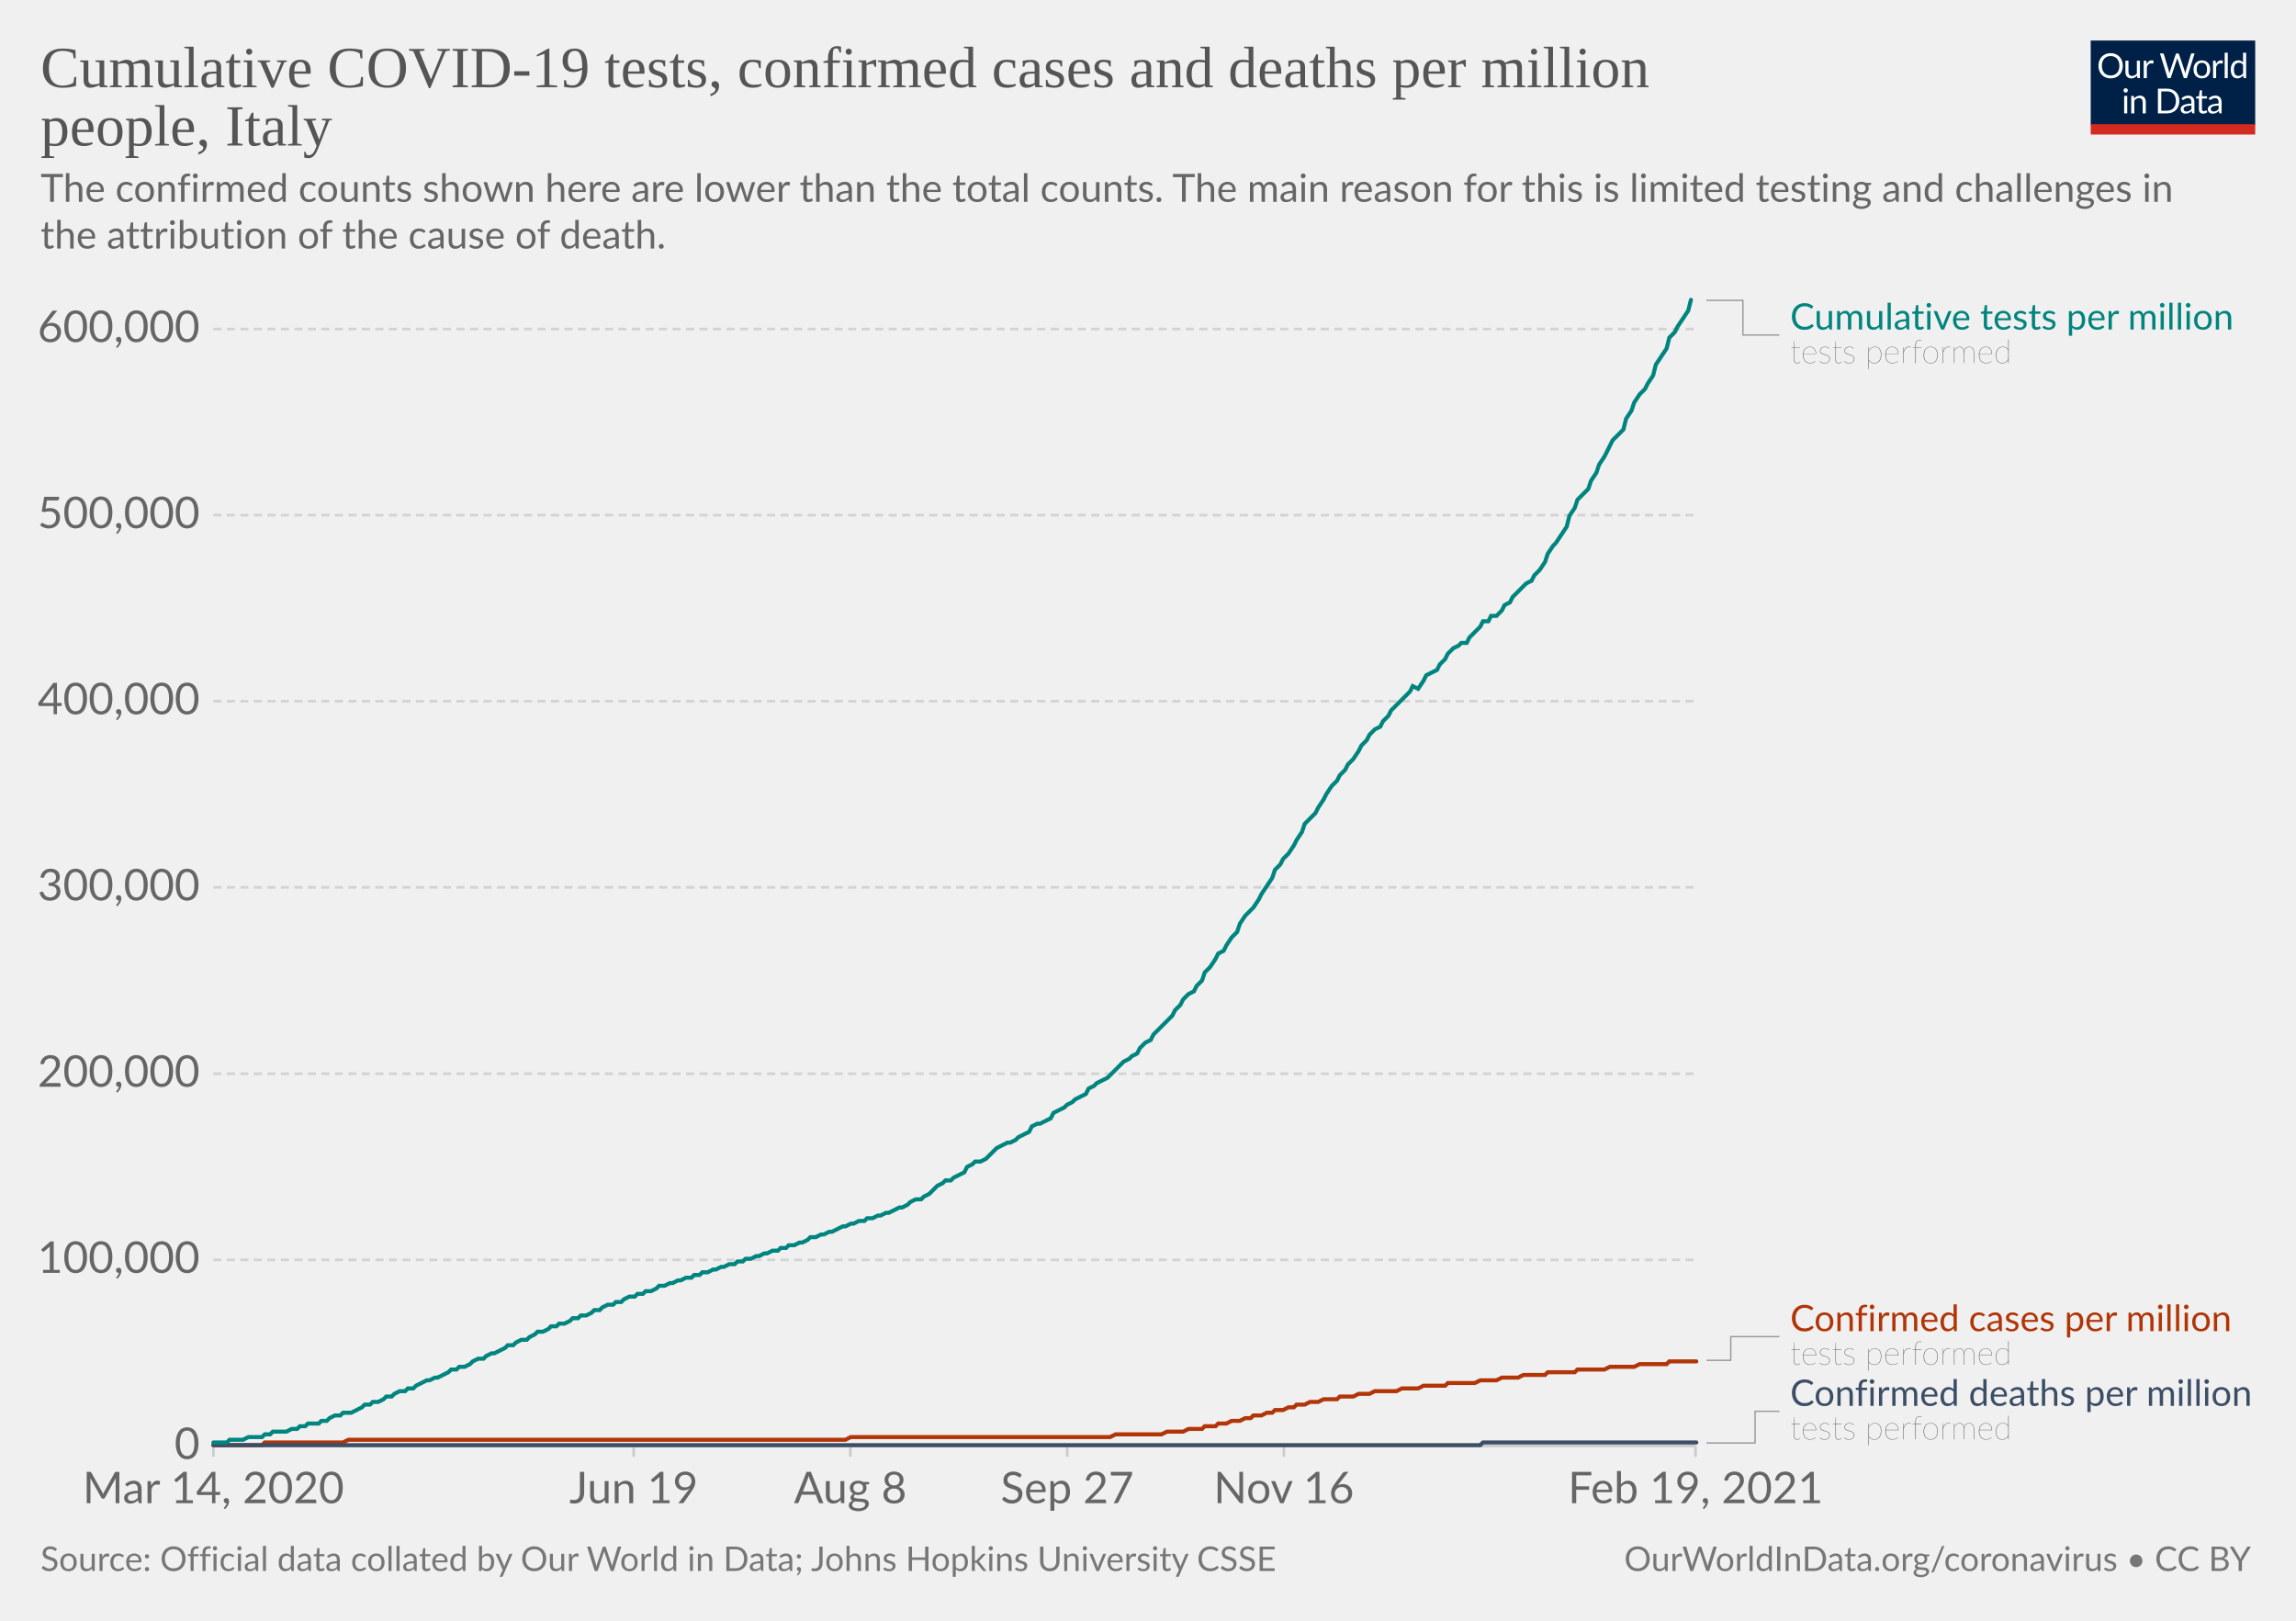
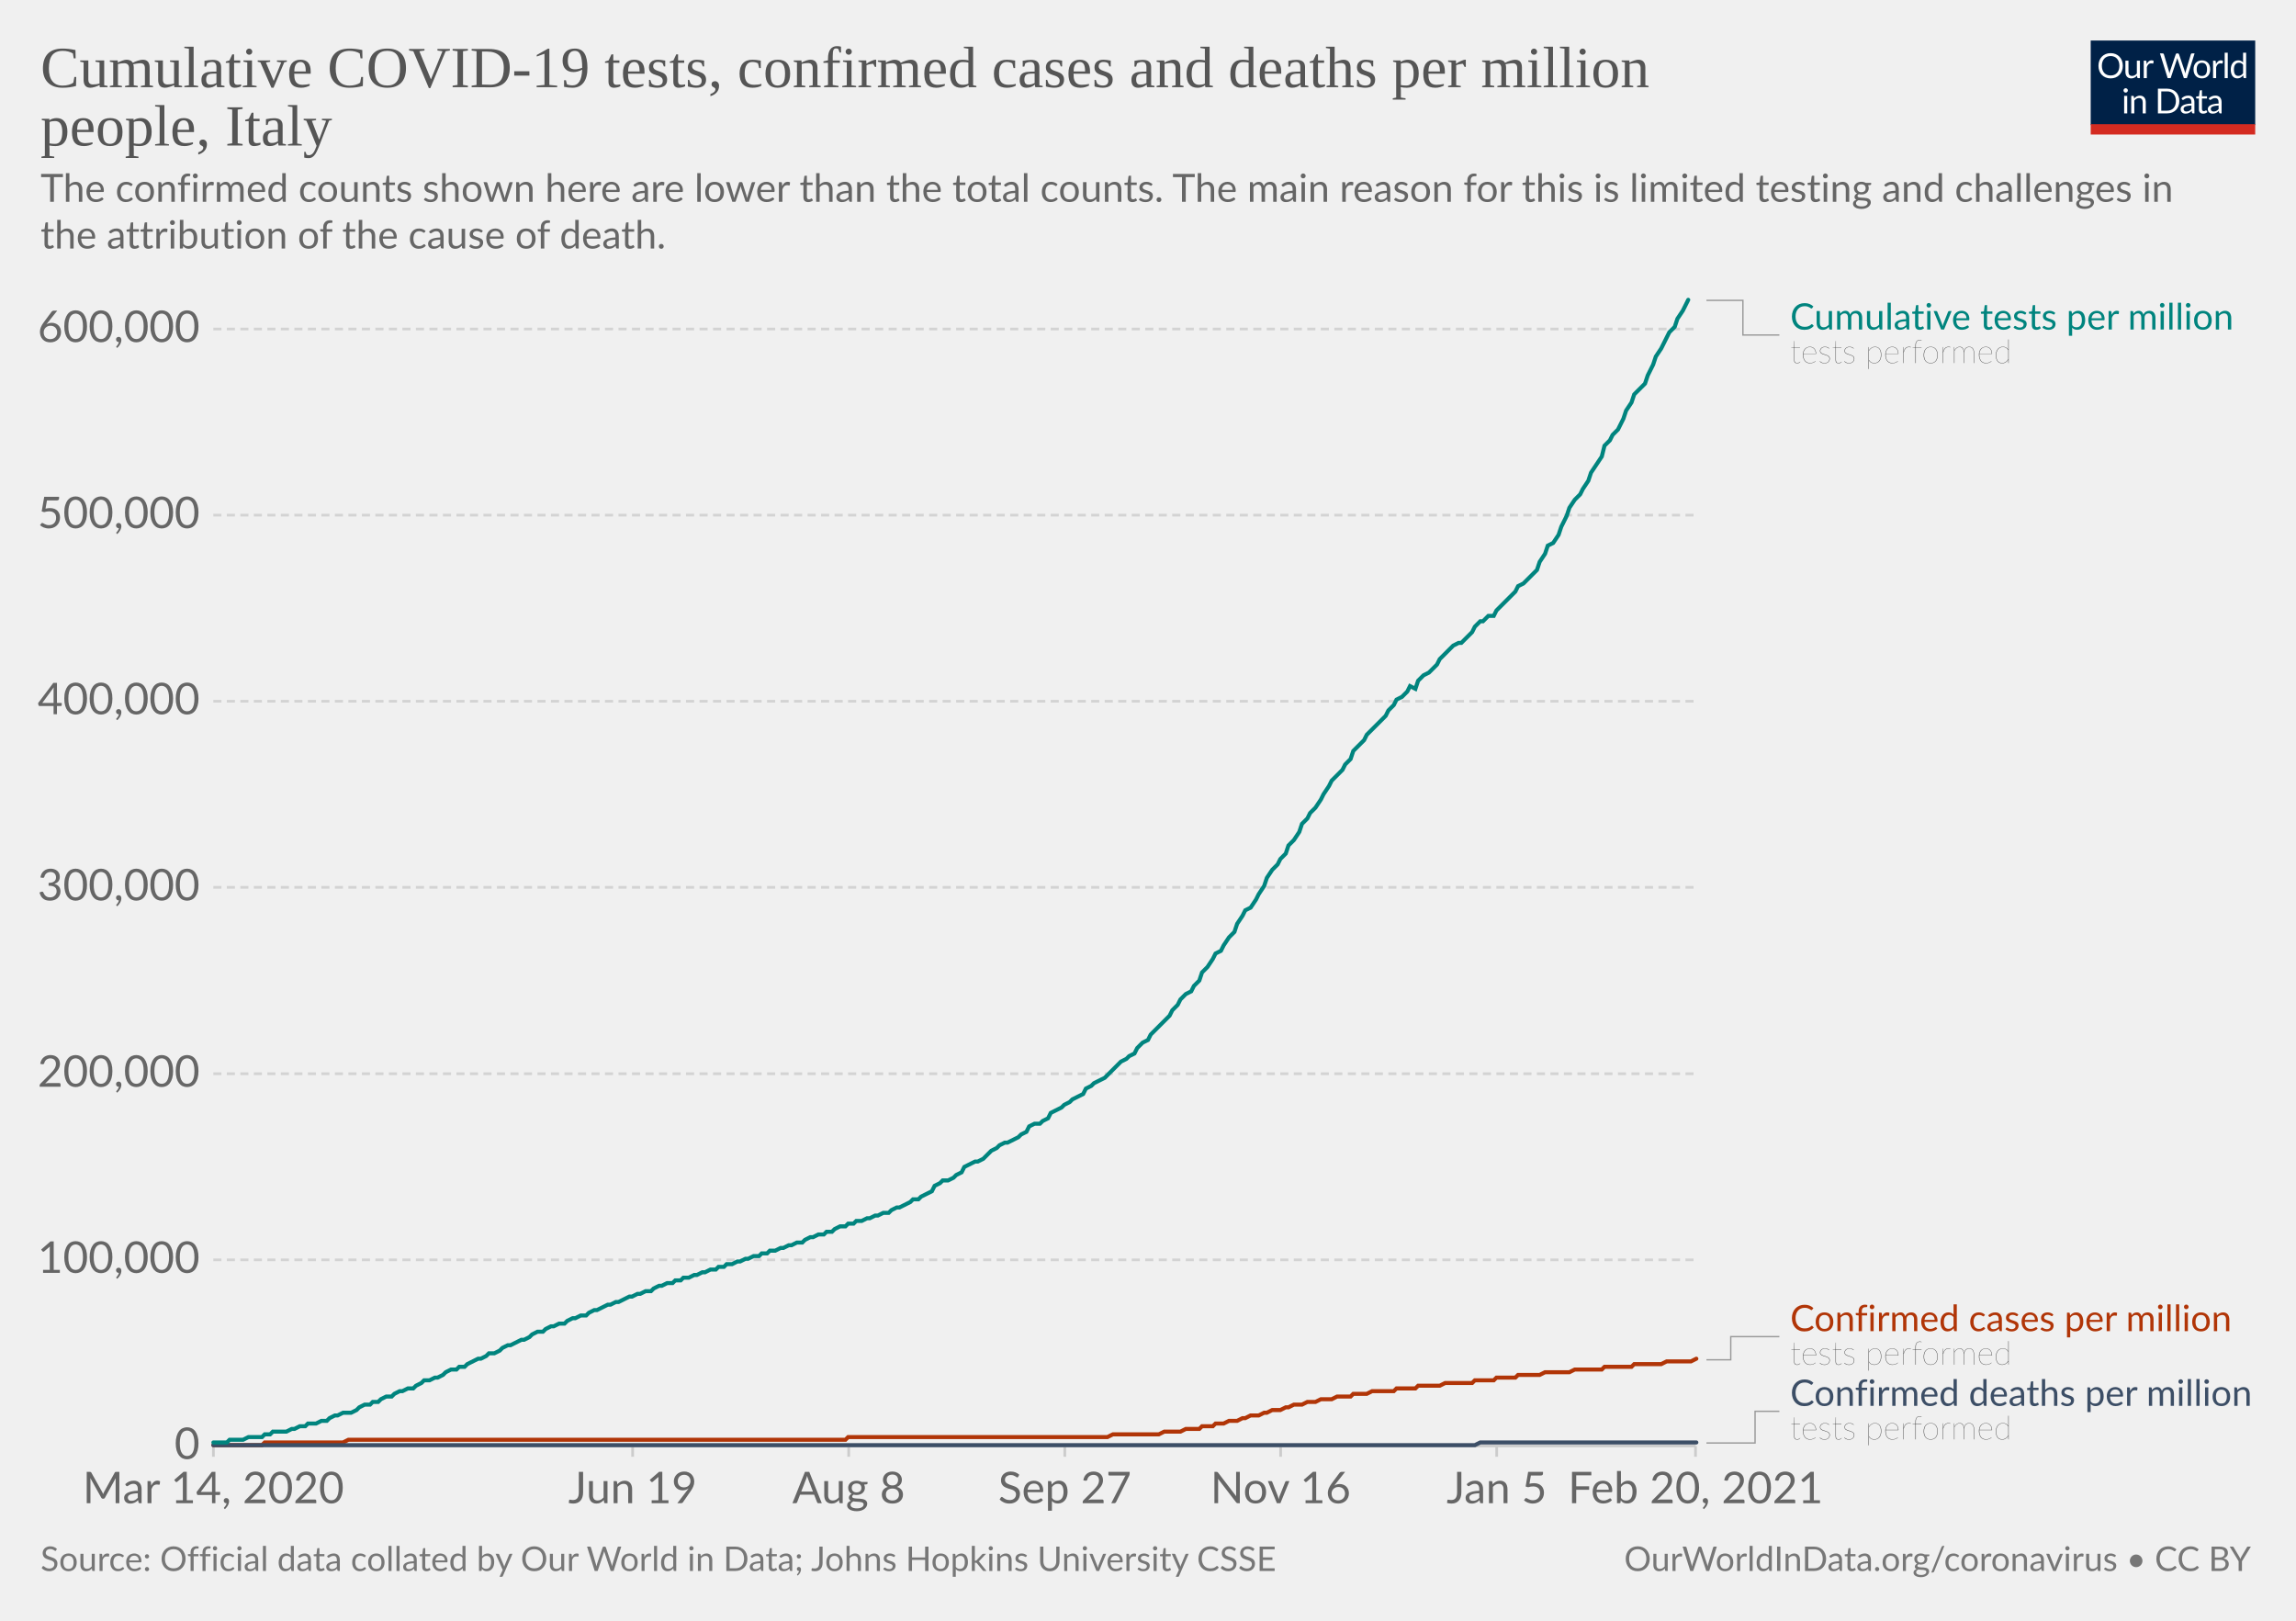
<svg xmlns="http://www.w3.org/2000/svg" version="1.1" style="background-color:#fff;-webkit-font-smoothing:antialiased" width="850" height="600" viewBox="0 0 850 600" font-family="Lato,'Helvetica Neue',Helvetica,Arial,sans-serif" font-size="18" text-rendering="optimizeLegibility">
  <g class="HeaderView">
    <g transform="matrix(.29 0 0 .29 774 15)">
      <svg width="210" height="120" viewBox="0 0 210 120" fill="none">
        <g clip-path="url(#clip0)">
          <path d="M0 0h210v107.89H0V0z" fill="#002147" />
          <path d="M40.98 32.25c0 2.36-.38 4.53-1.12 6.51a14.26 14.26 0 01-8.1 8.4c-1.9.78-4.02 1.17-6.34 1.17a16.6 16.6 0 01-6.33-1.17 14.31 14.31 0 01-8.08-8.4 18.29 18.29 0 01-1.12-6.51c0-2.36.38-4.53 1.12-6.5.75-1.97 1.8-3.67 3.17-5.1a14.32 14.32 0 014.9-3.34c1.92-.8 4.03-1.19 6.34-1.19 2.32 0 4.43.4 6.34 1.19 1.92.8 3.56 1.9 4.93 3.34a14.87 14.87 0 013.17 5.1 18.1 18.1 0 011.12 6.5zm-4.38 0c0-1.94-.26-3.68-.8-5.22a10.91 10.91 0 00-2.24-3.89 9.68 9.68 0 00-3.52-2.46 11.95 11.95 0 00-4.62-.86c-1.68 0-3.21.28-4.6.86a9.88 9.88 0 00-3.54 2.46 10.91 10.91 0 00-2.24 3.9c-.53 1.53-.8 3.27-.8 5.2 0 1.94.27 3.68.8 5.22a11.17 11.17 0 002.24 3.9 10.01 10.01 0 003.55 2.44c1.38.56 2.9.83 4.6.83s3.24-.27 4.61-.83a9.8 9.8 0 003.52-2.44 11.17 11.17 0 002.25-3.9c.53-1.54.8-3.28.8-5.21zm26.22-6.54V48H60.5c-.56 0-.9-.27-1.05-.81l-.31-2.4a12.45 12.45 0 01-3.26 2.6c-1.2.64-2.58.96-4.13.96-1.22 0-2.3-.2-3.24-.6a6.52 6.52 0 01-2.33-1.7 7.37 7.37 0 01-1.43-2.67c-.3-1.04-.46-2.2-.46-3.45V25.7h3.91v14.22c0 1.68.38 2.99 1.15 3.91.77.93 1.96 1.39 3.54 1.39 1.16 0 2.24-.27 3.23-.82a10.42 10.42 0 002.8-2.28V25.7h3.91zm8.61 4.47a9.94 9.94 0 012.6-3.56 5.64 5.64 0 013.76-1.3c.47 0 .92.05 1.34.15.44.1.83.27 1.17.49l-.3 2.92c-.09.37-.3.55-.66.55-.2 0-.5-.04-.9-.13a6.21 6.21 0 00-3.24.18 4.23 4.23 0 00-1.47.92c-.42.4-.81.9-1.17 1.5-.33.58-.64 1.26-.92 2.02V48H67.7V25.71h2.25c.42 0 .72.08.88.25.16.16.27.44.33.83l.26 3.39zm61.16-13.7L122.75 48h-3.82l-7.99-24.05a21.95 21.95 0 01-.42-1.58 38.36 38.36 0 01-.44 1.58L102.05 48h-3.83L88.4 16.47h3.54c.38 0 .7.1.95.29.26.2.43.43.5.73l6.52 21.9.28 1.28.29 1.46.3-1.46.38-1.27 7.41-21.91c.1-.25.26-.48.51-.69.27-.22.58-.33.95-.33h1.23c.38 0 .69.1.92.29a1.77 1.77 0 01.53.73l7.4 21.9a28.4 28.4 0 01.68 2.62 29.52 29.52 0 01.52-2.61l6.54-21.91a1.31 1.31 0 01.48-.7c.27-.21.58-.32.95-.32h3.32zm9.35 8.88c1.63 0 3.1.27 4.4.82a9.43 9.43 0 015.46 5.94c.5 1.4.74 2.98.74 4.73 0 1.76-.25 3.34-.74 4.75a9.43 9.43 0 01-5.46 5.92c-1.3.52-2.77.79-4.4.79-1.64 0-3.12-.27-4.44-.8a9.42 9.42 0 01-3.35-2.3c-.92-1-1.63-2.2-2.13-3.61-.49-1.41-.73-3-.73-4.75s.24-3.33.73-4.73c.5-1.43 1.2-2.64 2.13-3.63a9.4 9.4 0 013.35-2.31c1.32-.55 2.8-.82 4.44-.82zm0 19.89c2.2 0 3.84-.73 4.93-2.2 1.08-1.48 1.63-3.54 1.63-6.18 0-2.66-.55-4.72-1.63-6.2-1.09-1.49-2.73-2.23-4.93-2.23-1.12 0-2.09.2-2.93.57a5.71 5.71 0 00-2.06 1.65 7.5 7.5 0 00-1.24 2.67c-.26 1.04-.4 2.22-.4 3.54 0 2.64.55 4.7 1.64 6.18 1.1 1.47 2.76 2.2 4.99 2.2zm17.97-15.07a9.94 9.94 0 012.6-3.56 5.64 5.64 0 013.76-1.3c.47 0 .91.05 1.34.15.44.1.83.27 1.16.49l-.28 2.92c-.09.37-.31.55-.66.55-.2 0-.5-.04-.9-.13a6.2 6.2 0 00-3.24.18 4.23 4.23 0 00-1.47.92c-.43.4-.82.9-1.17 1.5a13.1 13.1 0 00-.92 2.02V48h-3.94V25.71h2.24c.43 0 .72.08.88.25.17.16.28.44.33.83l.27 3.39zm15.04-14.59V48h-3.92V15.6h3.92zm19.55 15.43a6.22 6.22 0 00-2.38-2.05 6.7 6.7 0 00-2.86-.6c-2.07 0-3.66.75-4.77 2.23-1.12 1.48-1.68 3.6-1.68 6.33 0 1.46.13 2.7.38 3.74a7.29 7.29 0 001.1 2.56 4.35 4.35 0 001.78 1.45c.7.3 1.5.46 2.4.46 1.29 0 2.41-.3 3.36-.88a9.6 9.6 0 002.67-2.49V31.02zm3.91-15.43V48h-2.33c-.56 0-.9-.27-1.06-.81l-.35-2.71a12.13 12.13 0 01-3.25 2.77 8.28 8.28 0 01-4.23 1.06 7.31 7.31 0 01-6.14-2.9c-.73-.96-1.3-2.15-1.69-3.57a18.35 18.35 0 01.07-9.48 11.29 11.29 0 011.89-3.7 8.7 8.7 0 017.06-3.34 7.96 7.96 0 016.12 2.62V15.59h3.91zM46.61 70.71V93H42.7V70.71h3.91zm.84-7c0 .39-.08.75-.24 1.09a2.81 2.81 0 01-1.52 1.47 2.67 2.67 0 01-2.16 0 2.9 2.9 0 01-1.45-1.47 2.67 2.67 0 010-2.16c.15-.35.35-.65.6-.9.25-.27.53-.47.85-.62a2.67 2.67 0 012.16 0c.35.15.65.35.9.62.27.25.47.55.62.9.16.34.24.7.24 1.08zm7.97 10.24c.49-.54 1-1.04 1.54-1.48a9.85 9.85 0 013.66-1.84 8.96 8.96 0 015.43.35c.94.4 1.72.97 2.33 1.71a7.36 7.36 0 011.43 2.67c.32 1.04.49 2.19.49 3.45V93h-3.94V78.81c0-1.69-.4-3-1.17-3.92-.76-.93-1.93-1.4-3.5-1.4a6.6 6.6 0 00-3.25.83c-1 .56-1.92 1.31-2.77 2.27V93h-3.94V70.71h2.35c.56 0 .9.28 1.04.82l.3 2.42zm57.7 3.3c0 2.36-.37 4.5-1.11 6.44a14.3 14.3 0 01-3.17 4.98 14.1 14.1 0 01-4.93 3.2c-1.9.76-4.02 1.13-6.33 1.13H85.8V61.47h11.77c2.31 0 4.42.39 6.33 1.15a13.8 13.8 0 018.1 8.18 17.75 17.75 0 011.12 6.45zm-4.37 0c0-1.94-.26-3.67-.8-5.2a10.94 10.94 0 00-2.23-3.87 9.57 9.57 0 00-3.53-2.42 12.23 12.23 0 00-4.61-.83h-7.5v24.62h7.5c1.7 0 3.24-.28 4.61-.84a9.7 9.7 0 003.53-2.4 10.94 10.94 0 002.24-3.87c.53-1.53.8-3.26.8-5.2zm19.8 5.72c-1.8.06-3.34.2-4.62.44-1.26.22-2.3.51-3.1.88-.8.36-1.37.8-1.74 1.3-.35.5-.53 1.05-.53 1.67 0 .58.1 1.1.3 1.52a3 3 0 00.76 1.05c.34.27.73.46 1.17.6a6.13 6.13 0 001.45.17 7.28 7.28 0 003.5-.81 11.95 11.95 0 002.82-2.2v-4.62zm-12.65-9.11a12.73 12.73 0 013.98-2.66c1.43-.59 3-.88 4.73-.88 1.25 0 2.36.2 3.33.61a6.81 6.81 0 013.94 4.38c.33 1.04.5 2.19.5 3.43V93h-1.74a1.8 1.8 0 01-.88-.18c-.2-.13-.36-.38-.48-.74l-.44-2.12-1.72 1.46a9.48 9.48 0 01-3.74 1.7c-.69.15-1.46.23-2.3.23-.87 0-1.69-.12-2.45-.35a5.34 5.34 0 01-3.34-2.93 6.64 6.64 0 01-.49-2.64c0-.88.25-1.72.73-2.53a6.33 6.33 0 012.35-2.17c1.09-.63 2.5-1.15 4.25-1.54 1.75-.41 3.89-.65 6.42-.7v-1.75c0-1.73-.37-3.03-1.12-3.91-.75-.9-1.84-1.34-3.28-1.34-.97 0-1.78.12-2.44.37-.64.23-1.2.5-1.7.81l-1.23.82c-.33.23-.67.35-1 .35-.27 0-.5-.07-.69-.2a2.1 2.1 0 01-.48-.53l-.7-1.25zm27.67 19.5c-1.76 0-3.12-.5-4.07-1.48-.94-.98-1.41-2.4-1.41-4.25V74h-2.68a.9.9 0 01-.6-.2c-.16-.14-.24-.36-.24-.66v-1.56l3.65-.46.9-6.89a.9.9 0 01.29-.52.88.88 0 01.62-.22H142v7.67h6.44V74H142v13.38c0 .94.22 1.63.68 2.09.45.45 1.04.68 1.76.68a3.21 3.21 0 001.85-.53l.55-.35c.16-.12.3-.18.41-.18.2 0 .4.13.55.38l1.15 1.87a7.45 7.45 0 01-2.44 1.5 8.53 8.53 0 01-2.95.52zm19.68-10.4c-1.8.07-3.34.21-4.62.45-1.26.22-2.3.51-3.1.88-.8.36-1.37.8-1.74 1.3-.35.5-.53 1.05-.53 1.67 0 .58.1 1.1.3 1.52a2.9 2.9 0 00.76 1.05c.34.27.73.46 1.17.6a6.13 6.13 0 001.45.17 7.3 7.3 0 003.5-.81 12.04 12.04 0 002.82-2.2v-4.62zm-12.65-9.1a12.72 12.72 0 013.99-2.66c1.42-.59 3-.88 4.72-.88 1.25 0 2.36.2 3.33.61a6.81 6.81 0 013.94 4.38c.33 1.04.5 2.19.5 3.43V93h-1.74a1.8 1.8 0 01-.88-.18c-.2-.13-.36-.38-.48-.74l-.44-2.12-1.72 1.46a9.48 9.48 0 01-3.74 1.7c-.69.15-1.46.23-2.3.23-.87 0-1.69-.12-2.45-.35a5.33 5.33 0 01-3.34-2.93 6.62 6.62 0 01-.49-2.64c0-.88.25-1.72.73-2.53a6.33 6.33 0 012.35-2.17c1.09-.63 2.5-1.15 4.25-1.54a31.2 31.2 0 016.42-.7v-1.75c0-1.73-.37-3.03-1.12-3.91-.75-.9-1.84-1.34-3.28-1.34-.97 0-1.78.12-2.44.37-.64.23-1.2.5-1.7.81l-1.22.82c-.34.23-.68.35-1.02.35-.26 0-.49-.07-.68-.2a1.88 1.88 0 01-.48-.53l-.7-1.25zM40.98 32.25c0 2.36-.38 4.53-1.12 6.51a14.26 14.26 0 01-8.1 8.4c-1.9.78-4.02 1.17-6.34 1.17a16.6 16.6 0 01-6.33-1.17 14.31 14.31 0 01-8.08-8.4 18.29 18.29 0 01-1.12-6.51c0-2.36.38-4.53 1.12-6.5.75-1.97 1.8-3.67 3.17-5.1a14.32 14.32 0 014.9-3.34c1.92-.8 4.03-1.19 6.34-1.19 2.32 0 4.43.4 6.34 1.19 1.92.8 3.56 1.9 4.93 3.34a14.87 14.87 0 013.17 5.1 18.1 18.1 0 011.12 6.5zm-4.38 0c0-1.94-.26-3.68-.8-5.22a10.91 10.91 0 00-2.24-3.89 9.68 9.68 0 00-3.52-2.46 11.95 11.95 0 00-4.62-.86c-1.68 0-3.21.28-4.6.86a9.88 9.88 0 00-3.54 2.46 10.91 10.91 0 00-2.24 3.9c-.53 1.53-.8 3.27-.8 5.2 0 1.94.27 3.68.8 5.22a11.17 11.17 0 002.24 3.9 10.01 10.01 0 003.55 2.44c1.38.56 2.9.83 4.6.83s3.24-.27 4.61-.83a9.8 9.8 0 003.52-2.44 11.17 11.17 0 002.25-3.9c.53-1.54.8-3.28.8-5.21zm26.22-6.54V48H60.5c-.56 0-.9-.27-1.05-.81l-.31-2.4a12.45 12.45 0 01-3.26 2.6c-1.2.64-2.58.96-4.13.96-1.22 0-2.3-.2-3.24-.6a6.52 6.52 0 01-2.33-1.7 7.37 7.37 0 01-1.43-2.67c-.3-1.04-.46-2.2-.46-3.45V25.7h3.91v14.22c0 1.68.38 2.99 1.15 3.91.77.93 1.96 1.39 3.54 1.39 1.16 0 2.24-.27 3.23-.82a10.42 10.42 0 002.8-2.28V25.7h3.91zm8.61 4.47a9.94 9.94 0 012.6-3.56 5.64 5.64 0 013.76-1.3c.47 0 .92.05 1.34.15.44.1.83.27 1.17.49l-.3 2.92c-.09.37-.3.55-.66.55-.2 0-.5-.04-.9-.13a6.21 6.21 0 00-3.24.18 4.23 4.23 0 00-1.47.92c-.42.4-.81.9-1.17 1.5-.33.58-.64 1.26-.92 2.02V48H67.7V25.71h2.25c.42 0 .72.08.88.25.16.16.27.44.33.83l.26 3.39zm61.16-13.7L122.75 48h-3.82l-7.99-24.05a21.95 21.95 0 01-.42-1.58 38.36 38.36 0 01-.44 1.58L102.05 48h-3.83L88.4 16.47h3.54c.38 0 .7.1.95.29.26.2.43.43.5.73l6.52 21.9.28 1.28.29 1.46.3-1.46.38-1.27 7.41-21.91c.1-.25.26-.48.51-.69.27-.22.58-.33.95-.33h1.23c.38 0 .69.1.92.29a1.77 1.77 0 01.53.73l7.4 21.9a28.4 28.4 0 01.68 2.62 29.52 29.52 0 01.52-2.61l6.54-21.91a1.31 1.31 0 01.48-.7c.27-.21.58-.32.95-.32h3.32zm9.35 8.88c1.63 0 3.1.27 4.4.82a9.43 9.43 0 015.46 5.94c.5 1.4.74 2.98.74 4.73 0 1.76-.25 3.34-.74 4.75a9.43 9.43 0 01-5.46 5.92c-1.3.52-2.77.79-4.4.79-1.64 0-3.12-.27-4.44-.8a9.42 9.42 0 01-3.35-2.3c-.92-1-1.63-2.2-2.13-3.61-.49-1.41-.73-3-.73-4.75s.24-3.33.73-4.73c.5-1.43 1.2-2.64 2.13-3.63a9.4 9.4 0 013.35-2.31c1.32-.55 2.8-.82 4.44-.82zm0 19.89c2.2 0 3.84-.73 4.93-2.2 1.08-1.48 1.63-3.54 1.63-6.18 0-2.66-.55-4.72-1.63-6.2-1.09-1.49-2.73-2.23-4.93-2.23-1.12 0-2.09.2-2.93.57a5.71 5.71 0 00-2.06 1.65 7.5 7.5 0 00-1.24 2.67c-.26 1.04-.4 2.22-.4 3.54 0 2.64.55 4.7 1.64 6.18 1.1 1.47 2.76 2.2 4.99 2.2zm17.97-15.07a9.94 9.94 0 012.6-3.56 5.64 5.64 0 013.76-1.3c.47 0 .91.05 1.34.15.44.1.83.27 1.16.49l-.28 2.92c-.09.37-.31.55-.66.55-.2 0-.5-.04-.9-.13a6.2 6.2 0 00-3.24.18 4.23 4.23 0 00-1.47.92c-.43.4-.82.9-1.17 1.5a13.1 13.1 0 00-.92 2.02V48h-3.94V25.71h2.24c.43 0 .72.08.88.25.17.16.28.44.33.83l.27 3.39zm15.04-14.59V48h-3.92V15.6h3.92zm19.55 15.43a6.22 6.22 0 00-2.38-2.05 6.7 6.7 0 00-2.86-.6c-2.07 0-3.66.75-4.77 2.23-1.12 1.48-1.68 3.6-1.68 6.33 0 1.46.13 2.7.38 3.74a7.29 7.29 0 001.1 2.56 4.35 4.35 0 001.78 1.45c.7.3 1.5.46 2.4.46 1.29 0 2.41-.3 3.36-.88a9.6 9.6 0 002.67-2.49V31.02zm3.91-15.43V48h-2.33c-.56 0-.9-.27-1.06-.81l-.35-2.71a12.13 12.13 0 01-3.25 2.77 8.28 8.28 0 01-4.23 1.06 7.31 7.31 0 01-6.14-2.9c-.73-.96-1.3-2.15-1.69-3.57a18.35 18.35 0 01.07-9.48 11.29 11.29 0 011.89-3.7 8.7 8.7 0 017.06-3.34 7.96 7.96 0 016.12 2.62V15.59h3.91zM46.61 70.71V93H42.7V70.71h3.91zm.84-7c0 .39-.08.75-.24 1.09a2.81 2.81 0 01-1.52 1.47 2.67 2.67 0 01-2.16 0 2.9 2.9 0 01-1.45-1.47 2.67 2.67 0 010-2.16c.15-.35.35-.65.6-.9.25-.27.53-.47.85-.62a2.67 2.67 0 012.16 0c.35.15.65.35.9.62.27.25.47.55.62.9.16.34.24.7.24 1.08zm7.97 10.24c.49-.54 1-1.04 1.54-1.48a9.85 9.85 0 013.66-1.84 8.96 8.96 0 015.43.35c.94.4 1.72.97 2.33 1.71a7.36 7.36 0 011.43 2.67c.32 1.04.49 2.19.49 3.45V93h-3.94V78.81c0-1.69-.4-3-1.17-3.92-.76-.93-1.93-1.4-3.5-1.4a6.6 6.6 0 00-3.25.83c-1 .56-1.92 1.31-2.77 2.27V93h-3.94V70.71h2.35c.56 0 .9.28 1.04.82l.3 2.42zm57.7 3.3c0 2.36-.37 4.5-1.11 6.44a14.3 14.3 0 01-3.17 4.98 14.1 14.1 0 01-4.93 3.2c-1.9.76-4.02 1.13-6.33 1.13H85.8V61.47h11.77c2.31 0 4.42.39 6.33 1.15a13.8 13.8 0 018.1 8.18 17.75 17.75 0 011.12 6.45zm-4.37 0c0-1.94-.26-3.67-.8-5.2a10.94 10.94 0 00-2.23-3.87 9.57 9.57 0 00-3.53-2.42 12.23 12.23 0 00-4.61-.83h-7.5v24.62h7.5c1.7 0 3.24-.28 4.61-.84a9.7 9.7 0 003.53-2.4 10.94 10.94 0 002.24-3.87c.53-1.53.8-3.26.8-5.2zm19.8 5.72c-1.8.06-3.34.2-4.62.44-1.26.22-2.3.51-3.1.88-.8.36-1.37.8-1.74 1.3-.35.5-.53 1.05-.53 1.67 0 .58.1 1.1.3 1.52a3 3 0 00.76 1.05c.34.27.73.46 1.17.6a6.13 6.13 0 001.45.17 7.28 7.28 0 003.5-.81 11.95 11.95 0 002.82-2.2v-4.62zm-12.65-9.11a12.73 12.73 0 013.98-2.66c1.43-.59 3-.88 4.73-.88 1.25 0 2.36.2 3.33.61a6.81 6.81 0 013.94 4.38c.33 1.04.5 2.19.5 3.43V93h-1.74a1.8 1.8 0 01-.88-.18c-.2-.13-.36-.38-.48-.74l-.44-2.12-1.72 1.46a9.48 9.48 0 01-3.74 1.7c-.69.15-1.46.23-2.3.23-.87 0-1.69-.12-2.45-.35a5.34 5.34 0 01-3.34-2.93 6.64 6.64 0 01-.49-2.64c0-.88.25-1.72.73-2.53a6.33 6.33 0 012.35-2.17c1.09-.63 2.5-1.15 4.25-1.54 1.75-.41 3.89-.65 6.42-.7v-1.75c0-1.73-.37-3.03-1.12-3.91-.75-.9-1.84-1.34-3.28-1.34-.97 0-1.78.12-2.44.37-.64.23-1.2.5-1.7.81l-1.23.82c-.33.23-.67.35-1 .35-.27 0-.5-.07-.69-.2a2.1 2.1 0 01-.48-.53l-.7-1.25zm27.67 19.5c-1.76 0-3.12-.5-4.07-1.48-.94-.98-1.41-2.4-1.41-4.25V74h-2.68a.9.9 0 01-.6-.2c-.16-.14-.24-.36-.24-.66v-1.56l3.65-.46.9-6.89a.9.9 0 01.29-.52.88.88 0 01.62-.22H142v7.67h6.44V74H142v13.38c0 .94.22 1.63.68 2.09.45.45 1.04.68 1.76.68a3.21 3.21 0 001.85-.53l.55-.35c.16-.12.3-.18.41-.18.2 0 .4.13.55.38l1.15 1.87a7.45 7.45 0 01-2.44 1.5 8.53 8.53 0 01-2.95.52zm19.68-10.4c-1.8.07-3.34.21-4.62.45-1.26.22-2.3.51-3.1.88-.8.36-1.37.8-1.74 1.3-.35.5-.53 1.05-.53 1.67 0 .58.1 1.1.3 1.52a2.9 2.9 0 00.76 1.05c.34.27.73.46 1.17.6a6.13 6.13 0 001.45.17 7.3 7.3 0 003.5-.81 12.04 12.04 0 002.82-2.2v-4.62zm-12.65-9.1a12.72 12.72 0 013.99-2.66c1.42-.59 3-.88 4.72-.88 1.25 0 2.36.2 3.33.61a6.81 6.81 0 013.94 4.38c.33 1.04.5 2.19.5 3.43V93h-1.74a1.8 1.8 0 01-.88-.18c-.2-.13-.36-.38-.48-.74l-.44-2.12-1.72 1.46a9.48 9.48 0 01-3.74 1.7c-.69.15-1.46.23-2.3.23-.87 0-1.69-.12-2.45-.35a5.33 5.33 0 01-3.34-2.93 6.62 6.62 0 01-.49-2.64c0-.88.25-1.72.73-2.53a6.33 6.33 0 012.35-2.17c1.09-.63 2.5-1.15 4.25-1.54a31.2 31.2 0 016.42-.7v-1.75c0-1.73-.37-3.03-1.12-3.91-.75-.9-1.84-1.34-3.28-1.34-.97 0-1.78.12-2.44.37-.64.23-1.2.5-1.7.81l-1.22.82c-.34.23-.68.35-1.02.35-.26 0-.49-.07-.68-.2a1.88 1.88 0 01-.48-.53l-.7-1.25zM40.98 32.25c0 2.36-.38 4.53-1.12 6.51a14.26 14.26 0 01-8.1 8.4c-1.9.78-4.02 1.17-6.34 1.17a16.6 16.6 0 01-6.33-1.17 14.31 14.31 0 01-8.08-8.4 18.29 18.29 0 01-1.12-6.51c0-2.36.38-4.53 1.12-6.5.75-1.97 1.8-3.67 3.17-5.1a14.32 14.32 0 014.9-3.34c1.92-.8 4.03-1.19 6.34-1.19 2.32 0 4.43.4 6.34 1.19 1.92.8 3.56 1.9 4.93 3.34a14.87 14.87 0 013.17 5.1 18.1 18.1 0 011.12 6.5zm-4.38 0c0-1.94-.26-3.68-.8-5.22a10.91 10.91 0 00-2.24-3.89 9.68 9.68 0 00-3.52-2.46 11.95 11.95 0 00-4.62-.86c-1.68 0-3.21.28-4.6.86a9.88 9.88 0 00-3.54 2.46 10.91 10.91 0 00-2.24 3.9c-.53 1.53-.8 3.27-.8 5.2 0 1.94.27 3.68.8 5.22a11.17 11.17 0 002.24 3.9 10.01 10.01 0 003.55 2.44c1.38.56 2.9.83 4.6.83s3.24-.27 4.61-.83a9.8 9.8 0 003.52-2.44 11.17 11.17 0 002.25-3.9c.53-1.54.8-3.28.8-5.21zm26.22-6.54V48H60.5c-.56 0-.9-.27-1.05-.81l-.31-2.4a12.45 12.45 0 01-3.26 2.6c-1.2.64-2.58.96-4.13.96-1.22 0-2.3-.2-3.24-.6a6.52 6.52 0 01-2.33-1.7 7.37 7.37 0 01-1.43-2.67c-.3-1.04-.46-2.2-.46-3.45V25.7h3.91v14.22c0 1.68.38 2.99 1.15 3.91.77.93 1.96 1.39 3.54 1.39 1.16 0 2.24-.27 3.23-.82a10.42 10.42 0 002.8-2.28V25.7h3.91zm8.61 4.47a9.94 9.94 0 012.6-3.56 5.64 5.64 0 013.76-1.3c.47 0 .92.05 1.34.15.44.1.83.27 1.17.49l-.3 2.92c-.09.37-.3.55-.66.55-.2 0-.5-.04-.9-.13a6.21 6.21 0 00-3.24.18 4.23 4.23 0 00-1.47.92c-.42.4-.81.9-1.17 1.5-.33.58-.64 1.26-.92 2.02V48H67.7V25.71h2.25c.42 0 .72.08.88.25.16.16.27.44.33.83l.26 3.39zm61.16-13.7L122.75 48h-3.82l-7.99-24.05a21.95 21.95 0 01-.42-1.58 38.36 38.36 0 01-.44 1.58L102.05 48h-3.83L88.4 16.47h3.54c.38 0 .7.1.95.29.26.2.43.43.5.73l6.52 21.9.28 1.28.29 1.46.3-1.46.38-1.27 7.41-21.91c.1-.25.26-.48.51-.69.27-.22.58-.33.95-.33h1.23c.38 0 .69.1.92.29a1.77 1.77 0 01.53.73l7.4 21.9a28.4 28.4 0 01.68 2.62 29.52 29.52 0 01.52-2.61l6.54-21.91a1.31 1.31 0 01.48-.7c.27-.21.58-.32.95-.32h3.32zm9.35 8.88c1.63 0 3.1.27 4.4.82a9.43 9.43 0 015.46 5.94c.5 1.4.74 2.98.74 4.73 0 1.76-.25 3.34-.74 4.75a9.43 9.43 0 01-5.46 5.92c-1.3.52-2.77.79-4.4.79-1.64 0-3.12-.27-4.44-.8a9.42 9.42 0 01-3.35-2.3c-.92-1-1.63-2.2-2.13-3.61-.49-1.41-.73-3-.73-4.75s.24-3.33.73-4.73c.5-1.43 1.2-2.64 2.13-3.63a9.4 9.4 0 013.35-2.31c1.32-.55 2.8-.82 4.44-.82zm0 19.89c2.2 0 3.84-.73 4.93-2.2 1.08-1.48 1.63-3.54 1.63-6.18 0-2.66-.55-4.72-1.63-6.2-1.09-1.49-2.73-2.23-4.93-2.23-1.12 0-2.09.2-2.93.57a5.71 5.71 0 00-2.06 1.65 7.5 7.5 0 00-1.24 2.67c-.26 1.04-.4 2.22-.4 3.54 0 2.64.55 4.7 1.64 6.18 1.1 1.47 2.76 2.2 4.99 2.2zm17.97-15.07a9.94 9.94 0 012.6-3.56 5.64 5.64 0 013.76-1.3c.47 0 .91.05 1.34.15.44.1.83.27 1.16.49l-.28 2.92c-.09.37-.31.55-.66.55-.2 0-.5-.04-.9-.13a6.2 6.2 0 00-3.24.18 4.23 4.23 0 00-1.47.92c-.43.4-.82.9-1.17 1.5a13.1 13.1 0 00-.92 2.02V48h-3.94V25.71h2.24c.43 0 .72.08.88.25.17.16.28.44.33.83l.27 3.39zm15.04-14.59V48h-3.92V15.6h3.92zm19.55 15.43a6.22 6.22 0 00-2.38-2.05 6.7 6.7 0 00-2.86-.6c-2.07 0-3.66.75-4.77 2.23-1.12 1.48-1.68 3.6-1.68 6.33 0 1.46.13 2.7.38 3.74a7.29 7.29 0 001.1 2.56 4.35 4.35 0 001.78 1.45c.7.3 1.5.46 2.4.46 1.29 0 2.41-.3 3.36-.88a9.6 9.6 0 002.67-2.49V31.02zm3.91-15.43V48h-2.33c-.56 0-.9-.27-1.06-.81l-.35-2.71a12.13 12.13 0 01-3.25 2.77 8.28 8.28 0 01-4.23 1.06 7.31 7.31 0 01-6.14-2.9c-.73-.96-1.3-2.15-1.69-3.57a18.35 18.35 0 01.07-9.48 11.29 11.29 0 011.89-3.7 8.7 8.7 0 017.06-3.34 7.96 7.96 0 016.12 2.62V15.59h3.91zM46.61 70.71V93H42.7V70.71h3.91zm.84-7c0 .39-.08.75-.24 1.09a2.81 2.81 0 01-1.52 1.47 2.67 2.67 0 01-2.16 0 2.9 2.9 0 01-1.45-1.47 2.67 2.67 0 010-2.16c.15-.35.35-.65.6-.9.25-.27.53-.47.85-.62a2.67 2.67 0 012.16 0c.35.15.65.35.9.62.27.25.47.55.62.9.16.34.24.7.24 1.08zm7.97 10.24c.49-.54 1-1.04 1.54-1.48a9.85 9.85 0 013.66-1.84 8.96 8.96 0 015.43.35c.94.4 1.72.97 2.33 1.71a7.36 7.36 0 011.43 2.67c.32 1.04.49 2.19.49 3.45V93h-3.94V78.81c0-1.69-.4-3-1.17-3.92-.76-.93-1.93-1.4-3.5-1.4a6.6 6.6 0 00-3.25.83c-1 .56-1.92 1.31-2.77 2.27V93h-3.94V70.71h2.35c.56 0 .9.28 1.04.82l.3 2.42zm57.7 3.3c0 2.36-.37 4.5-1.11 6.44a14.3 14.3 0 01-3.17 4.98 14.1 14.1 0 01-4.93 3.2c-1.9.76-4.02 1.13-6.33 1.13H85.8V61.47h11.77c2.31 0 4.42.39 6.33 1.15a13.8 13.8 0 018.1 8.18 17.75 17.75 0 011.12 6.45zm-4.37 0c0-1.94-.26-3.67-.8-5.2a10.94 10.94 0 00-2.23-3.87 9.57 9.57 0 00-3.53-2.42 12.23 12.23 0 00-4.61-.83h-7.5v24.62h7.5c1.7 0 3.24-.28 4.61-.84a9.7 9.7 0 003.53-2.4 10.94 10.94 0 002.24-3.87c.53-1.53.8-3.26.8-5.2zm19.8 5.72c-1.8.06-3.34.2-4.62.44-1.26.22-2.3.51-3.1.88-.8.36-1.37.8-1.74 1.3-.35.5-.53 1.05-.53 1.67 0 .58.1 1.1.3 1.52a3 3 0 00.76 1.05c.34.27.73.46 1.17.6a6.13 6.13 0 001.45.17 7.28 7.28 0 003.5-.81 11.95 11.95 0 002.82-2.2v-4.62zm-12.65-9.11a12.73 12.73 0 013.98-2.66c1.43-.59 3-.88 4.73-.88 1.25 0 2.36.2 3.33.61a6.81 6.81 0 013.94 4.38c.33 1.04.5 2.19.5 3.43V93h-1.74a1.8 1.8 0 01-.88-.18c-.2-.13-.36-.38-.48-.74l-.44-2.12-1.72 1.46a9.48 9.48 0 01-3.74 1.7c-.69.15-1.46.23-2.3.23-.87 0-1.69-.12-2.45-.35a5.34 5.34 0 01-3.34-2.93 6.64 6.64 0 01-.49-2.64c0-.88.25-1.72.73-2.53a6.33 6.33 0 012.35-2.17c1.09-.63 2.5-1.15 4.25-1.54 1.75-.41 3.89-.65 6.42-.7v-1.75c0-1.73-.37-3.03-1.12-3.91-.75-.9-1.84-1.34-3.28-1.34-.97 0-1.78.12-2.44.37-.64.23-1.2.5-1.7.81l-1.23.82c-.33.23-.67.35-1 .35-.27 0-.5-.07-.69-.2a2.1 2.1 0 01-.48-.53l-.7-1.25zm27.67 19.5c-1.76 0-3.12-.5-4.07-1.48-.94-.98-1.41-2.4-1.41-4.25V74h-2.68a.9.9 0 01-.6-.2c-.16-.14-.24-.36-.24-.66v-1.56l3.65-.46.9-6.89a.9.9 0 01.29-.52.88.88 0 01.62-.22H142v7.67h6.44V74H142v13.38c0 .94.22 1.63.68 2.09.45.45 1.04.68 1.76.68a3.21 3.21 0 001.85-.53l.55-.35c.16-.12.3-.18.41-.18.2 0 .4.13.55.38l1.15 1.87a7.45 7.45 0 01-2.44 1.5 8.53 8.53 0 01-2.95.52zm19.68-10.4c-1.8.07-3.34.21-4.62.45-1.26.22-2.3.51-3.1.88-.8.36-1.37.8-1.74 1.3-.35.5-.53 1.05-.53 1.67 0 .58.1 1.1.3 1.52a2.9 2.9 0 00.76 1.05c.34.27.73.46 1.17.6a6.13 6.13 0 001.45.17 7.3 7.3 0 003.5-.81 12.04 12.04 0 002.82-2.2v-4.62zm-12.65-9.1a12.72 12.72 0 013.99-2.66c1.42-.59 3-.88 4.72-.88 1.25 0 2.36.2 3.33.61a6.81 6.81 0 013.94 4.38c.33 1.04.5 2.19.5 3.43V93h-1.74a1.8 1.8 0 01-.88-.18c-.2-.13-.36-.38-.48-.74l-.44-2.12-1.72 1.46a9.48 9.48 0 01-3.74 1.7c-.69.15-1.46.23-2.3.23-.87 0-1.69-.12-2.45-.35a5.33 5.33 0 01-3.34-2.93 6.62 6.62 0 01-.49-2.64c0-.88.25-1.72.73-2.53a6.33 6.33 0 012.35-2.17c1.09-.63 2.5-1.15 4.25-1.54a31.2 31.2 0 016.42-.7v-1.75c0-1.73-.37-3.03-1.12-3.91-.75-.9-1.84-1.34-3.28-1.34-.97 0-1.78.12-2.44.37-.64.23-1.2.5-1.7.81l-1.22.82c-.34.23-.68.35-1.02.35-.26 0-.49-.07-.68-.2a1.88 1.88 0 01-.48-.53l-.7-1.25z" fill="#fff" />
          <path fill="#D42B21" d="M0 106.79h210V120H0z" />
        </g>
        <defs>
          <clipPath id="clip0">
            <path fill="#fff" d="M0 0h210v120H0z" />
          </clipPath>
        </defs>
      </svg>
    </g>
    <a href="https://ourworldindata.org/grapher/covid-tests-cases-deaths-per-million?tab=chart&amp;stackMode=absolute&amp;time=2020-03-14..latest&amp;region=World" target="_blank" rel="noopener" font-family="&quot;Playfair Display&quot;,Georgia,&quot;Times New Roman&quot;,serif">
      <text font-size="21.6" x="15" y="32.3" fill="#555">
        <tspan x="15" y="32.28">Cumulative COVID-19 tests, confirmed cases and deaths per million</tspan>
        <tspan x="15" y="53.88">people, Italy</tspan>
      </text>
    </a>
    <text font-size="14.4" x="15" y="74.7" fill="#666">
      <tspan x="15" y="74.72">The confirmed counts shown here are lower than the total counts. The main reason for this is limited testing and challenges in</tspan>
      <tspan x="15" y="92">the attribution of the cause of death.</tspan>
    </text>
  </g>
  <g class="LineChart">
    <defs>
      <clipPath id="a">
        <path d="M68.97 0h830v890.6h-830z" />
      </clipPath>
    </defs>
    <g class="DualAxisView">
      <g class="HorizontalAxis">
-         <path stroke="#ccc" d="M79 535.3v4M234.6 535.3v4M314.8 535.3v4M395.1 535.3v4M475.3 535.3v4M627.7 535.3v4" />
+         <path stroke="#ccc" d="M79 535.3v4M234.2 535.3v4M314.2 535.3v4M394.2 535.3v4M474.1 535.3v4M554.1 535.3v4M627.7 535.3v4" />
        <text x="79" y="556.5" fill="#666" text-anchor="middle" font-size="16.2">Mar 14, 2020</text>
-         <text x="234.6" y="556.5" fill="#666" text-anchor="middle" font-size="16.2">Jun 19</text>
-         <text x="314.8" y="556.5" fill="#666" text-anchor="middle" font-size="16.2">Aug 8</text>
-         <text x="395.1" y="556.5" fill="#666" text-anchor="middle" font-size="16.2">Sep 27</text>
-         <text x="475.3" y="556.5" fill="#666" text-anchor="middle" font-size="16.2">Nov 16</text>
-         <text x="627.7" y="556.5" fill="#666" text-anchor="middle" font-size="16.2">Feb 19, 2021</text>
+         <text x="234.2" y="556.5" fill="#666" text-anchor="middle" font-size="16.2">Jun 19</text>
+         <text x="314.2" y="556.5" fill="#666" text-anchor="middle" font-size="16.2">Aug 8</text>
+         <text x="394.2" y="556.5" fill="#666" text-anchor="middle" font-size="16.2">Sep 27</text>
+         <text x="474.1" y="556.5" fill="#666" text-anchor="middle" font-size="16.2">Nov 16</text>
+         <text x="554.1" y="556.5" fill="#666" text-anchor="middle" font-size="16.2">Jan 5</text>
+         <text x="627.7" y="556.5" fill="#666" text-anchor="middle" font-size="16.2">Feb 20, 2021</text>
      </g>
      <g class="VerticalAxis" fill="#666" dominant-baseline="middle" text-anchor="end" font-size="16.2">
        <text x="73.97" y="535.3">0</text>
        <text x="73.97" y="466.4">100,000</text>
        <text x="73.97" y="397.5">200,000</text>
        <text x="73.97" y="328.5">300,000</text>
        <text x="73.97" y="259.6">400,000</text>
        <text x="73.97" y="190.7">500,000</text>
        <text x="73.97" y="121.8">600,000</text>
      </g>
      <g class="AxisGridLines horizontalLines">
        <path stroke="#ccc" d="M78.97 535.3h548.77" />
        <path stroke="#d3d3d3" stroke-dasharray="3,2" d="M78.97 466.4h548.77M78.97 397.5h548.77M78.97 328.5h548.77M78.97 259.6h548.77M78.97 190.7h548.77M78.97 121.8h548.77" />
      </g>
    </g>
    <g clip-path="url(#a)">
      <g class="LineLabels" cursor="default">
        <g class="legendMark">
          <g class="indicator">
            <path d="M631.74 111.2h13.5v12.82h13.5" stroke="#999" stroke-width=".5" fill="none" />
          </g>
          <text font-size="13.5" x="662.7" y="122" fill="#00847E">
            <tspan x="662.74" y="122">Cumulative tests per million</tspan>
          </text>
          <text font-size="12.15" x="662.7" y="134.4" fill="#333" class="textAnnotation" font-weight="lighter">
            <tspan x="662.74" y="134.42">tests performed</tspan>
          </text>
        </g>
        <g class="legendMark">
          <g class="indicator">
-             <path d="M631.74 503.6h9v-8.78h18" stroke="#999" stroke-width=".5" fill="none" />
+             <path d="M631.74 503.4h9v-8.58h18" stroke="#999" stroke-width=".5" fill="none" />
          </g>
          <text font-size="13.5" x="662.7" y="492.8" fill="#B13507">
            <tspan x="662.74" y="492.8">Confirmed cases per million</tspan>
          </text>
          <text font-size="12.15" x="662.7" y="505.2" fill="#333" class="textAnnotation" font-weight="lighter">
            <tspan x="662.74" y="505.22">tests performed</tspan>
          </text>
        </g>
        <g class="legendMark">
          <g class="indicator">
            <path d="M631.74 534.2h18v-11.73h9" stroke="#999" stroke-width=".5" fill="none" />
          </g>
          <text font-size="13.5" x="662.7" y="520.4" fill="#3C4E66">
            <tspan x="662.74" y="520.45">Confirmed deaths per million</tspan>
          </text>
          <text font-size="12.15" x="662.7" y="532.9" fill="#333" class="textAnnotation" font-weight="lighter">
            <tspan x="662.74" y="532.87">tests performed</tspan>
          </text>
        </g>
      </g>
      <g class="Lines">
        <g class="key-Italy_1">
-           <path stroke="#B13507" stroke-linecap="round" d="M79 535h18l1-1h29l2-1h184l2-1h96l2-1h17l2-1h6l2-1h5l1-1h4l1-1h3l2-1h3l2-1h2l1-1h3l2-1h2l1-1h3l2-1h2l1-1h3l2-1h3l2-1h5l1-1h5l2-1h4l2-1h8l2-1h6l2-1h8l1-1h10l2-1h6l2-1h6l2-1h8l1-1h10l1-1h10l2-1h9l2-1h10l1-1h10" fill="none" stroke-width="1.5" />
+           <path stroke="#B13507" stroke-linecap="round" d="M79 535h18l1-1h29l2-1h184l1-1h96l2-1h17l2-1h6l2-1h5l1-1h4l1-1h3l2-1h3l2-1h1l2-1h3l2-1h1l2-1h3l2-1h1l2-1h3l2-1h3l2-1h4l2-1h5l1-1h5l2-1h8l1-1h7l1-1h8l2-1h10l1-1h7l1-1h7l1-1h8l2-1h9l2-1h10l1-1h10l1-1h10l2-1h9l2-1" fill="none" stroke-width="1.5" />
        </g>
        <g class="key-Italy_2">
-           <path stroke="#3C4E66" stroke-linecap="round" d="M79 535h469l1-1h79" fill="none" stroke-width="1.5" />
+           <path stroke="#3C4E66" stroke-linecap="round" d="M79 535h467l2-1h80" fill="none" stroke-width="1.5" />
        </g>
        <g class="key-Italy_0">
-           <path stroke="#00847E" stroke-linecap="round" d="M79 534h5l1-1h5l2-1h5l1-1h2l1-1h5l2-1h2l1-1h2l1-1h4l1-1h2l1-1 2-1h2l1-1h3l2-1 2-1 1-1h2l1-1h2l2-1 1-1h2l1-1 2-1h2l1-1h2l1-1 2-1 2-1h1l2-1h1l2-1 2-1 1-1h2l1-1h2l2-1 1-1 2-1h2l1-1 2-1h1l2-1 2-1 1-1h2l1-1 2-1h2l1-1 2-1 1-1h2l2-1 1-1h2l1-1h2l2-1 1-1h2l1-1h2l2-1 1-1h2l1-1 2-1h2l1-1h2l1-1 2-1h2l1-1h2l1-1h2l2-1 1-1h2l2-1h1l2-1h1l2-1h2l1-1h2l1-1h2l2-1h1l2-1h1l2-1h2l1-1h2l1-1h2l2-1h1l2-1h1l2-1h2l1-1h2l1-1h2l2-1h1l2-1 1-1h2l2-1h1l2-1h1l2-1 2-1h1l2-1h1l2-1h2l1-1h2l2-1h1l2-1h1l2-1 2-1h1l2-1 1-1 2-1h2l1-1 2-1 1-1 2-2 2-1 1-1h2l1-1 2-1 2-1 1-2 2-1 1-1h2l2-1 1-1 2-2 1-1 2-1 2-1h1l2-1 1-1 2-1 2-1 1-2 2-1h1l2-1 2-1 1-2 2-1 2-1 1-1 2-1 1-1 2-1 2-1 1-2 2-1 1-1 2-1 2-1 1-1 2-2 1-1 2-2 2-1 1-1 2-1 1-2 2-2 2-1 1-2 2-2 1-1 2-2 2-2 1-2 2-2 1-2 2-2 2-1 1-2 2-2 1-3 2-2 2-3 1-2 2-1 1-2 2-3 2-2 1-3 2-3 2-2 1-1 2-3 1-2 2-3 2-3 1-3 2-2 1-2 2-2 2-3 1-2 2-3 1-3 2-2 2-2 1-2 2-3 1-2 2-3 2-2 1-2 2-2 1-2 2-2 2-3 1-2 2-2 1-2 2-2 2-1 1-2 2-2 1-2 2-2 2-2 1-1 2-2 1-2 2 1 2-3 1-2 2-1 2-1 1-2 2-2 1-2 2-2 2-1 1-1h2l1-2 2-2 2-2 1-2h2l1-2h2l2-2 1-2 2-1 1-2 2-2 2-2 1-1 2-1 1-2 2-2 2-3 1-3 2-3 1-1 2-3 2-3 1-4 2-3 1-3 2-2 2-2 1-3 2-3 1-3 2-3 2-4 1-2 2-2 2-2 1-4 2-3 1-3 2-3 2-2 1-2 2-3 1-4 2-3 2-3 1-4 2-2 1-2 2-3 2-3 1-4" fill="none" stroke-width="1.5" />
+           <path stroke="#00847E" stroke-linecap="round" d="M79 534h5l1-1h5l2-1h5l1-1h2l1-1h5l2-1h1l2-1h2l1-1h3l2-1h2l1-1 2-1h1l2-1h3l2-1 1-1 2-1h2l1-1h2l1-1 2-1h2l1-1 2-1h1l2-1h2l1-1 2-1 1-1h2l2-1h1l2-1 1-1 2-1h2l1-1h2l1-1 2-1 2-1h1l2-1 1-1h2l2-1 1-1 2-1h1l2-1 2-1h1l2-1 1-1 2-1h2l1-1 2-1h1l2-1h2l1-1 2-1h1l2-1h2l1-1 2-1h1l2-1 2-1h1l2-1h1l2-1 2-1h1l2-1h1l2-1h2l1-1 2-1h1l2-1h2l1-1h2l1-1h2l2-1h1l2-1h1l2-1h2l1-1h2l1-1h2l2-1h1l2-1h1l2-1h2l1-1h2l1-1h2l2-1h1l2-1h1l2-1h2l1-1 2-1h1l2-1h2l1-1h2l1-1 2-1h2l1-1h2l1-1h2l2-1h1l2-1h1l2-1h2l1-1 2-1h1l2-1 2-1 1-1h2l1-1 2-1 2-1 1-2 2-1 1-1h2l2-1 1-1 2-1 1-2 2-1 2-1h1l2-1 1-1 2-2 2-1 1-1 2-1h1l2-1 2-1 1-1 2-1 1-2 2-1h2l1-1 2-1 1-2 2-1 2-1 1-1 2-1 1-1 2-1 2-1 1-2 2-1 1-1 2-1 2-1 1-1 2-2 1-1 2-2 2-1 1-1 2-1 1-2 2-2 2-1 1-2 2-2 1-1 2-2 2-2 1-2 2-2 1-2 2-2 2-1 1-2 2-2 1-3 2-2 2-3 1-2 2-1 1-2 2-3 2-2 1-3 2-3 1-2 2-1 2-3 1-2 2-3 1-3 2-3 2-2 1-2 2-2 1-3 2-2 2-3 1-3 2-2 1-2 2-2 2-3 1-2 2-3 1-2 2-2 2-2 1-2 2-2 1-3 2-2 2-2 1-2 2-2 1-1 2-2 2-2 1-2 2-2 1-2 2-1 2-2 1-2 2 1 1-3 2-2 2-1 1-1 2-2 1-2 2-2 2-2 1-1 2-1h1l2-2 2-2 1-2 2-2h1l2-2h2l1-2 2-2 1-1 2-2 2-2 1-2 2-1 1-1 2-2 2-2 1-3 2-3 1-3 2-1 2-3 1-3 2-4 1-3 2-3 2-2 1-2 2-3 1-3 2-3 2-3 1-4 2-2 1-2 2-2 2-4 1-3 2-3 1-3 2-2 2-2 1-3 2-4 1-3 2-3 2-4 1-2 2-2 1-3 2-3 2-4" fill="none" stroke-width="1.5" />
        </g>
      </g>
    </g>
  </g>
  <g class="SourcesFooter" fill="#777">
    <g class="clickable" fill="#777">
      <text font-size="12.6" x="15" y="581.6">
        <tspan x="15" y="581.58">Source: Official data collated by Our World in Data; Johns Hopkins University CSSE</tspan>
      </text>
    </g>
    <text font-size="12.6" x="601.3" y="581.6">
      <tspan x="601.27" y="581.58">
        <a target="_blank" href="https://ourworldindata.org/coronavirus" fill="#777">OurWorldInData.org/coronavirus</a> • <a class="cclogo" href="http://creativecommons.org/licenses/by/4.0/deed.en_US" target="_blank" fill="#777">CC BY</a>
      </tspan>
    </text>
  </g>
</svg>
